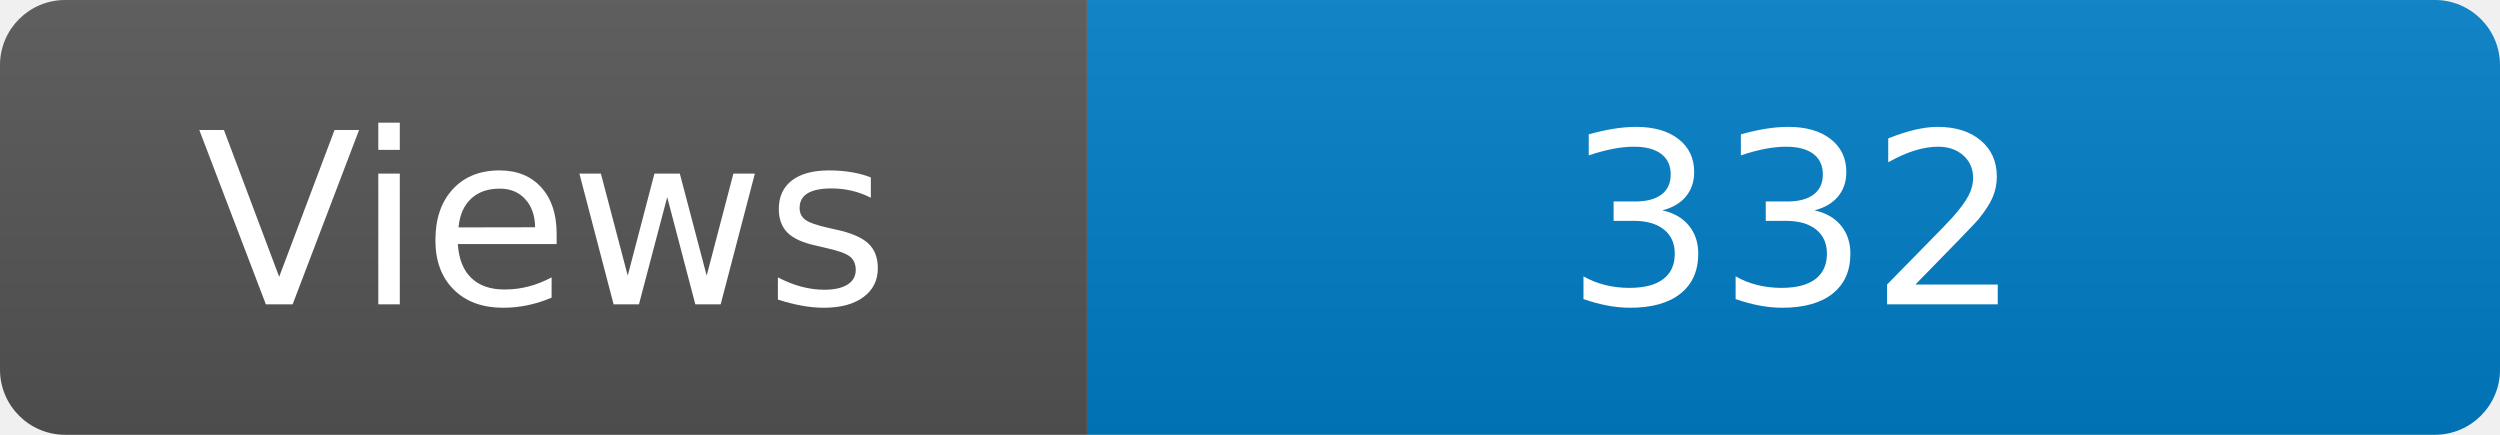
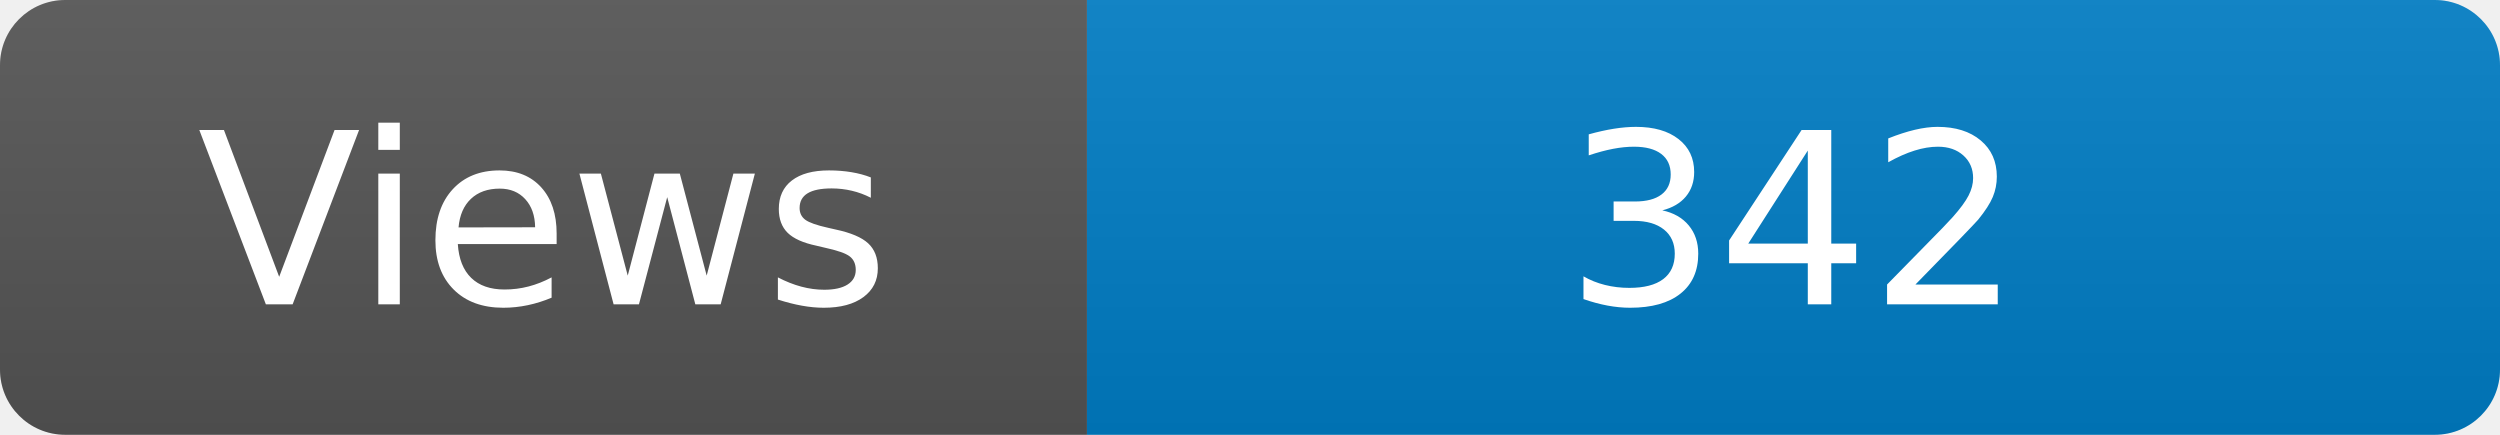
<svg xmlns="http://www.w3.org/2000/svg" width="115" height="20" role="img" aria-label="Maintained?: yes">
  <linearGradient id="s" x2="0" y2="100%">
    <stop offset="0" stop-color="#bbb" stop-opacity=".1" />
    <stop offset="1" stop-opacity=".1" />
  </linearGradient>
  <clipPath id="r">
    <rect width="115" height="20" rx="3" fill="#fff" />
  </clipPath>
  <g clip-path="url(#r)">
    <rect width="50" height="20" fill="#555" />
    <rect x="50" width="160" height="20" fill="#007ec6" />
    <rect width="115" height="20" fill="url(#s)" />
  </g>
  <g fill="#fff" text-anchor="middle" font-family="Verdana,Geneva,DejaVu Sans,sans-serif" font-size="110">
    <text x="250" y="140" transform="scale(.1)" fill="#fff">Views</text>
-     <text x="825" y="140" transform="scale(.1)" fill="#fff">332</text>
+     <text x="825" y="140" transform="scale(.1)" fill="#fff">342</text>
  </g>
</svg>
